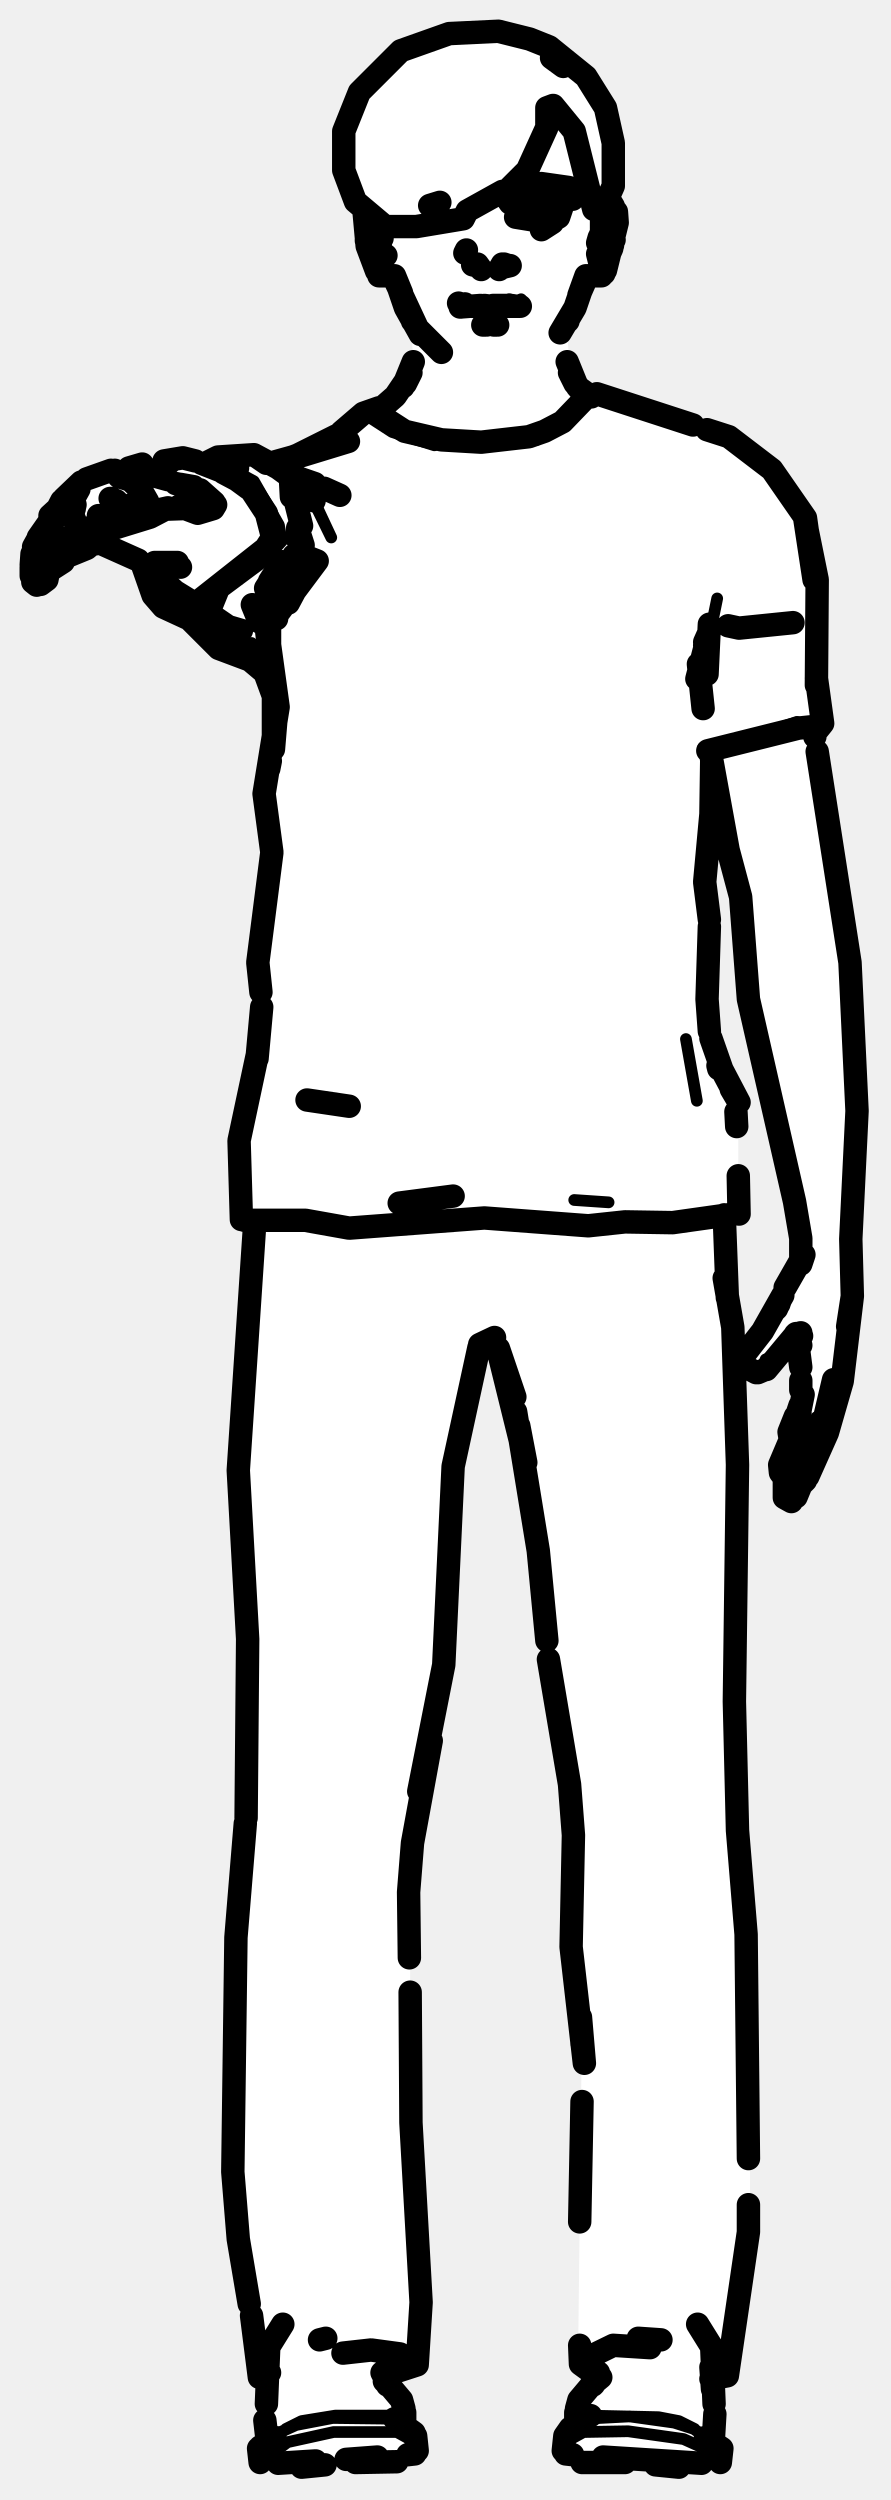
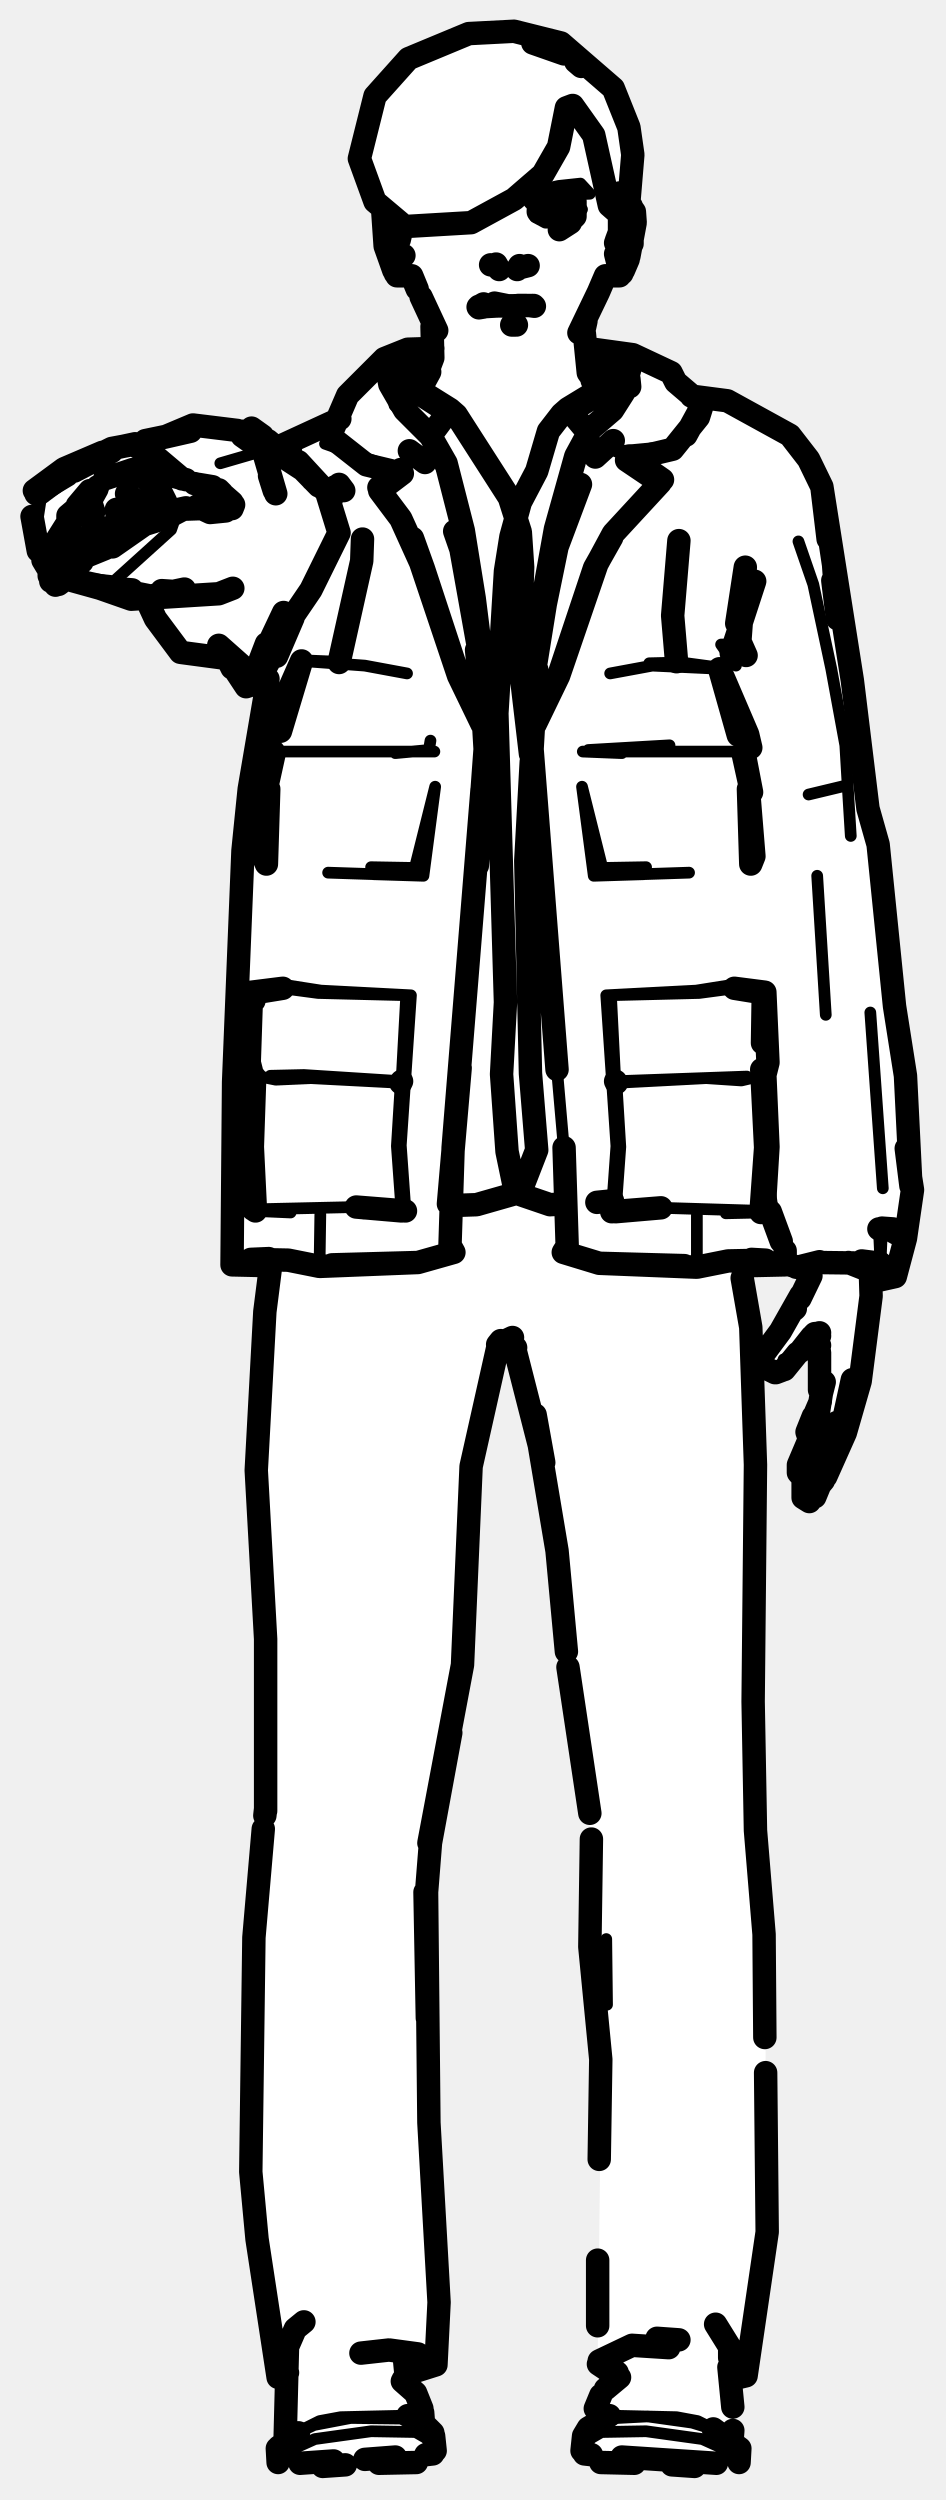
- <svg xmlns="http://www.w3.org/2000/svg" viewBox="0 0 114 320" width="114" height="320" data-facing="front" data-backstage-id="makehuman/Biped/p11" data-pose="point">
-   <path class="fill" d="M57.5 4.3L63.8 4L69.3 5.5L73.8 8.5L77.5 13.8L78.5 18.3L78 25.8L79 27.3L79 29.3L77.5 34.8L75 35.8L72.5 41.3L73 48.3L75.3 50.5L77.3 50.5L91.3 55L98.3 59.5L103 66.3L104.5 72.8L104.5 88.3L105.5 92.3L104.5 93.3L104.5 97.3L108.5 119.3L109.5 134.8L109 168.8L108 176.8L106 183.3L102 191.8L100.8 192L100 190.8L100 186.8L101 182.8L102.5 180.3L102.5 172.3L101.8 171L97.8 175.5L95.8 175.5L95 174.3L102.5 161.8L102.5 156.8L95.5 127.8L95 114.8L93 108.8L91.5 97.8L90 112.8L91 117.8L90.5 130.8L92 136.3L94.5 140.8L94.5 155.3L92.5 155.8L94.5 183.8L94 227.3L95.5 245.3L96 270.8L96 285.8L95 294.3L93.5 303.3L92.8 304.5L91 304.8L91.5 312.8L92.5 314.8L90.3 316L74.8 315L72 313.8L74 307.3L76 305.3L76 303.8L74.5 302.8L74 301.3L74.5 258.3L73 249.8L73.5 233.8L70 212.3L69 197.8L66.5 182.8L64 172.8L62.8 171.5L61 173.3L58 186.8L57 199.3L57 213.3L52.5 236.8L52.5 274.3L54 296.8L53.5 302.8L49.8 304L49.5 305.3L51.5 307.3L53.5 313.8L50.8 315L38.3 316L35.3 316L33 314.8L34 312.8L34.5 304.8L33 304.3L30 283.3L30 247.3L31.5 235.3L32 220.3L30.5 183.8L31.5 166.8L32.5 162.3L32.5 156.8L31 155.8L30.5 151.8L30.5 145.3L33 135.8L33.5 130.8L33 121.3L35 109.3L34 99.3L35.5 92.3L34 86.3L32.3 84.5L27.8 83L24.3 79.5L21.8 78.5L19.5 76.3L18.5 72.8L17.3 71.5L12.3 69.5L8.8 71L7.8 72.5L6 73.3L5.3 75L4 74.3L4 70.3L5 68.3L8.5 63.3L11.3 61L22.8 58.5L25.8 59.5L27.8 58.5L36.3 59L42.8 56L46.3 53L49.3 52L52 49.3L53 46.8L52.5 41.3L50.5 35.8L49.8 35L48.8 35.5L47.5 33.8L46.5 26.8L44 21.8L44 16.8L46 11.8L49.8 7.5L57.5 4.3Z" fill="#fff" fill-rule="evenodd" />
-   <path class="detail" d="M66.9 38.9L65.2 38.3L66.9 38.9L66.7 38.3M102.6 184.5L104.5 181.4L102.6 184.5M95.3 174.3L96.1 175.5L96.8 175.7L98 174.6L98 174L97.4 175.4M87.8 133L89.2 140.9M33.9 86.1L32.2 82.3M27.4 80.7L31.7 82.7L29.2 80.2L33 83.5L32 84.5L31.7 82.7L28 83M91.8 76.6L90.7 82M102 92.4L96.8 94.2L90 95.7M36.5 68.8L33.7 71.9L28.6 75.7L27.3 78.9L28.6 75.7L25.1 78.4L23 78.5L20.9 77.7M27.9 59.1L32.5 61.6L35.7 67.2L36 69M68.7 56.3L61.5 57.1M55.6 57L50.2 55.3L46.5 52.9M73.5 153.6L77.9 153.9L73.5 153.6M90.8 118.7L89.9 128M40.2 64.3L42.4 68.8L40.2 64.1M33.2 79.6L36.6 74.3M92 315.1L89.5 313.1L87.5 312.2L80.4 311.2L74.7 311.3L72.7 312.4L72.1 313.7M91.7 312.9L88.8 310.9L86.3 310.1L80.6 309.3L74.9 309.6M88.9 310.9L86.9 309.9L84.3 309.4L75.6 309.2M33.5 315.1L36.8 312.6L42.7 311.3L50.8 311.3L52.8 312.4L53.4 313.7M35.7 311.4L37.9 310.4L42.6 309.5L50.6 309.6M36.6 310.9L38.6 309.9L42.9 309.2L49.9 309.2" fill="none" stroke="#000" stroke-width="1.5" stroke-linecap="round" stroke-linejoin="round" />
-   <path class="outline" d="M56.3 25.9L55 26.3M59.7 32L59.5 32.4M60.5 33.9L60.9 34M61.6 34.5L61.1 33.8M66.6 39.2L59 39.2M61.5 39.1L58.9 39.3L59.5 38.9L59 39.3L58.7 38.8M62 39.1L62.8 39.2M52.8 41.1L53 41.3M53.8 42.8L51.9 39.4L50.5 35.3L51.4 37.5M51.6 49.5L52.9 46.3M52.5 47.9L50.6 50.7L48.2 52.8M52.6 47.7L51.9 49.1M53.8 42.8L50.3 35.3L48.5 35.3M37.4 60.9L40.3 61.9M30.3 61.4L31.8 62.5M28.6 60.5L31.8 62.2L34.1 65.7L34.9 68.8L34 70.2L25 77.3L22.4 75.7L19 72.6M29.1 60.6L25.8 59.3M18 62.8L16.6 61.3L15.2 61L16.5 61.4M14.3 63.8L15.8 64.8M18.9 64.2L18.1 62.8L16.4 61.2M16.4 65.1L17.5 65.6L18.8 64.7M14.8 64.1L14.1 63.8L14.9 64.1M17.2 64.4L18.4 63.9L17.2 64.4M9.6 64.6L9.3 65.9L10 67.7M12.6 66L12.9 67.2M11.2 69.8L10.2 68.6M11.1 67.6L10.7 67.9M10.7 69.6L12.3 69.6L12.8 69L12.6 67.9M9.7 67.1L10 67.8M6.4 67.4L6.5 66.6L5.9 67.9L7.1 66.3L5.9 67.9L5.7 71.4M5.8 70.1L5.8 70.4M8.6 69.7L8.3 70.8M6.7 72.8L8.1 71.9M8.7 68.8L8.6 69.7M4 72.3L4.1 70.9M4.9 68.8L6.3 66.8M5.2 74.8L6 74.2L6.2 73.2M4 73.7L4 72.6M4.8 69.1L4.3 70M4.2 74.5L4.7 74.9M25.3 63L25 62.8M27.6 64.6L26.8 64.2L27.6 64.6L27.3 65.1L25.3 65.7L22.9 64.8L23.5 65.1L20.6 65.2L21.5 65L19.2 66.2L14 67.8L11.1 70.2L8.9 71.1M25.2 62.7L24 62.8L25.4 62.8L25.9 63.4M25.6 62.7L27.4 64.3M9.2 64.3L9.5 65.1M8.5 70.5L8.3 71.5M5.7 72.3L6.4 72.8M13.1 67.1L15.6 65.3M6.4 66.9L6.4 66L7.6 64.9M9.9 69.3L10.1 69M10.1 62.3L10 62.4M9.1 64.4L10.1 62.6L9.2 63.9M10.4 61.7L8.2 63.8M6.2 67.4L7.9 64.1M14.7 60.2L14.3 60.4M9.4 64.7L9.2 63.9M15.4 64.5L14.8 65M25 59L23.4 58.6L21 59M20.7 72.1L23.1 72.6L21.4 72M21.6 59.1L21.7 59.2M22.7 72L20 72M18.2 59.4L16.5 59.9M13.3 69.5L13 69.4M24.8 62.3L23.1 62M23 62L22.5 61.9M21.5 61.4L16.4 60M11.1 61.3L14.2 60.2M56.5 45.1L53.5 42.1L56.5 45.1M41.5 62.5L43.5 63.4M20.2 72L20.8 73.2L19.8 72M17.7 71.7L13 69.6M14.3 67.6L14 67.8M21.2 72.2L21.9 72.8L21.3 72.2M48.6 34.1L48.7 30.2M48.2 34.7L47 31.5L46.6 27.1M47.9 28.2L48.3 28.9M48.7 33.7L48.7 32.9L49.4 32.7M47.5 28.1L47.1 30.9L47.6 32.5L47.3 31.8M48 28L48.6 30.1M46.9 30.8L47.4 28.4M48 32.9L47.8 32.4M48.5 28.6L48.9 30.5L48.4 29.3L48.9 29.8M47.1 31.2L46.9 30.7M66.8 26.4L69.3 25.9L68.5 25.9L69.9 26L71.1 26.8M70.6 7.4L72.1 8.5M65.3 34L64 34.3M63.9 34.5L64.3 33.8M65.1 34L64.5 33.8M66.1 39.2L65.4 39.1M65.2 39.1L63.1 39.1M71.7 42.6L73.6 39.4L75 35.3L74.1 37.8L75.2 35.3L77 35.3M72.5 41.3L72.7 41.1M75.7 50.8L73.9 49.5L72.6 46.3M73.9 49.5L74.7 50.4M74.1 49.7L72.9 47.7M73.6 49.1L73 47.9M70.9 26.7L70 26.1L71.1 26.9M67 26.2L66.6 26.5M70.4 27.4L67.9 27.6L66.6 27M66.8 26.5L66.5 27.1M70.7 28.5L69.3 29.4M101.5 79.7L94.6 80.4L93.2 80.1M104.2 93.3L104.3 94.3M91 96.7L93.2 108.8L94.8 114.8L95.8 127.9L101.7 153.8L102.5 158.5L102.5 161.8L102.9 160.6L100.5 164.8M104.6 96.2L108.8 123.2L109.7 142.2L108.9 158.6L109.1 165.9L107.8 176.8L105.9 183.4L103.4 189L102.3 190.1M101.4 189.1L105.5 181.7L106.7 176.6M101.1 184.4L102.4 180.9M102.4 180.5L102.8 178.5M100.5 189.3L99.9 188.5L99.8 187.5L101.2 184.2M100.9 188.5L100.8 188.9M102.3 187.3L101.3 188.9L102.3 187.3M102.5 190L103.1 189.5L102.5 190.1M101.3 192.2L100.4 191.7L100.4 189.4M102.6 189.9L101.9 191.6M104.7 185.6L106.1 182.5M101.1 183.9L101 183.3L101.8 181.3M102.4 179.9L102.1 180.8M101.9 170.7L102.6 171L101.8 170.8L102.5 170.6L101.6 171.1L98.1 175.3M95.2 174L95.3 174.9L96.8 175.7M100.2 165.8L97.6 170.4L95.5 173.1M97.7 175.4L97 175.7M102.4 186.8L101.8 187.2M102.5 177.9L102.5 176.7M102.5 175L102 171.1M108.6 169.4L109.1 165.9L108.5 169.8M99.3 167.6L99.7 166.9M99.4 167.5L99.8 166.6M102.1 171L102.5 172.2L101.9 171M69.3 25.9L68.4 25.8L69.3 25.9M71.5 27L71.3 27.6M70 27.6L70.5 27.5M78.1 26.1L78.9 27.1L79 28.5L77.5 34.6M78.5 26.4L78.2 25.9L77.3 26.5M76.8 32.9L76.5 32.5L76.8 33.7L77.1 31.6L76.7 30.8L77 31.8L76.8 30.2L78.2 27.1M77.3 35L77.3 34.7M77.3 29.1L76.6 30.8L77.3 29.1M77.5 32.9L77.7 32.4M77.6 33.4L78.3 31.8L77.6 33.4M77 28.1L77 29.6M78.4 31.4L78.1 28.2L78.6 30.7M76.7 30.4L76.5 31.1M76.7 26L77.2 26.7M77.2 27.8L77.8 27.2M70.9 28L70.2 28.7M31.3 156.2L39.1 156.2L44.7 157.2L62 155.9L75.3 156.9L80 156.4L86.1 156.5L94.6 155.3M51.1 154L58 153.1L51.1 154M90.8 118.6L90.5 127.9L90.8 132M92 136.8L91.9 136.4M35.6 90.5L34.4 81.8L35.6 90.5L33.8 101.6L34.8 109.1L33 123.2L33.4 127M90.8 117.7L90.2 112.9L91 104.2L91.1 97.4M32.9 135.2L30.6 146L30.9 156.1M90 90.7L89.4 85M36 74.5L34.7 79.7L40.6 71.8L38.3 70.9M36.9 77.2L38.5 74.2L34.1 77.5L34.5 83.6M38.4 62.5L40.2 64.1L38.9 62.3L35.6 59.9L32.5 58.2L34.1 59.3M91 132.9L92.4 136.9L94.6 141.1L92 136.2M94.3 144.2L94.2 142.3M34.3 98.6L35.3 92.3L35 95.9L35 89.1L33.9 86.1L32 84.5L28 83L24.5 79.5L26.1 80.1M34.5 82.6L34.5 79.8L33.9 78.7L35.7 77.2L35.4 79.2M90.2 82.2L90.6 81.3L90.2 82.6M34.5 74.4L36.1 71.9L37.2 72.2L35.7 77.2L33.2 79.6L32.3 77.4L33.9 78.7L34.5 84M30.9 80.7L29.2 80.2L27.3 78.9L29.5 81.3L30.9 80.7M36.1 74.5L36.2 74.3M34.1 77.5L34.1 78.4M26.3 59.3L27.9 58.5L32.5 58.2L36.6 60.4L38.9 62.3L37.7 61.6M37.3 63.6L37.2 61.7L38.6 67.3M90.4 83.2L89.2 86.9L90.8 80.7M37.1 72.4L38.8 69.8L38.1 67.6L38 68.9M90.8 79.9L90.5 86.3L90.8 79.9M104.5 87.7L104.6 74.2L103 66.3L104.2 74.2L103.1 66.3L98.8 60.1L93.3 55.9L90.5 55M37.1 72.4L37.7 71.1M37.5 72L37.6 71.1M18.2 72.2L19.6 76.2L20.9 77.7L27.4 80.7L27.9 82.1M35.1 73.6L34 75.3M88.7 54.4L76.4 50.4M34.9 59.2L44.6 56.5L35.1 59.4L42.4 56.6L39.3 57.9M104.5 86.8L105.3 92.6L104.5 93.6L104.1 93L102.2 93.2L90.6 96.1M48.5 52.2L46.5 52.9L43.7 55.3M35.6 59.9L37.3 61M33.5 128.9L32.9 135.5M94.5 150.5L94.6 155.4M93.6 139.4L94.6 141.1M34.6 97.4L34.4 98.4M26 59.3L27.9 59.1L30.4 59.9L28.7 59.5M43 55.8L37.6 58.5M25 77.3L23.1 77.4L21.3 76.7L20.1 75.3L19.3 73.5M74.6 51.3L72 54L69.7 55.2L67.7 55.9L61.6 56.6L56.5 56.3L51.8 55.2L48.7 53.2M44.7 141.6L39.3 140.8M74.4 302.2L78.5 300.2L83.2 300.5M43.9 301.2L47.5 300.8L51.2 301.3L53.4 302.7L53.9 294.7L52.6 271.7L52.5 255M91.5 303.1L93.1 304.1L95.8 285.7L95.8 282.2M33.5 304L34.5 303.7M92.7 163.6L93.8 169.9L94.4 187.5L94 217.8L94.4 234.3L95.5 247.6L95.8 276.3M31.5 232.7L31.7 209.8L30.5 188.2L32.6 156.7M31.9 294.9L30.5 286.6L29.8 278L30.2 248L31.4 233.4M93.1 304.1L91 304.5M34.2 304.3L33.2 304.3L32.2 296.4M92.7 155.5L93.1 166.1M66.4 182.5L67.3 187.2L63.7 172.6M61.3 172.5L58 187.7L56.8 213.1L53.6 229.3L55.1 222.8M74.3 258.2L74.8 264.1L73.1 249.2L73.4 234.9L72.9 228.4L70.2 212.4M55.2 222.8L52.8 235.9L52.3 242.2L52.4 250.6M75.4 303.4L74.3 302.6L74.2 300.2M53.4 302.7L49.7 303.9M74.2 284.4L74.5 269M74.3 258.2L74.5 261.6M70 210L68.9 198.5L66 180.7M63.8 172.6L65.9 178.8L63.7 172.5L63 171.7L63.3 171.2L61.4 172.1M91.3 312.4L91.5 309M76.6 303.7L75.7 305.4M76.3 304.8L76.9 304.3L76.3 304.8M76.3 304.3L76 305.2L75.8 303.3L75.9 305.3M92.2 315.2L92.4 313.4L90.3 312M73.3 314.2L72.4 314.1M72.1 313.7L72.3 311.8L73 310.8L75.6 309.2M73.8 308.3L74.1 307.2L75.7 305.3M91.2 305.8L91 303L91.2 305.8M91.4 307.7L91.1 300.4L89.3 297.5M75.9 301.8L75.9 305.3M89.8 315.3L77.2 314.5M86.9 315.8L83.9 315.5M80 315.2L74.5 315.2M84.6 299.5L81.7 299.3M73.7 308.8L73.7 309.8M36.2 297.5L34.4 300.4L34.1 307.7M48.9 303.7L49.8 305.4M49.5 305.1L49.2 304.8M49.2 304.3L49.6 305.2L49.7 303.3L49.7 305.3M33.1 313.4L33.3 315.2M35.2 312L33.3 313.2M52.2 314.2L53.1 314.1M53.2 311.8L53.4 313.7M49.8 305.3L51.4 307.2L51.7 308.3M53 311.4L50.5 309.6M49.6 301.8L49.6 305.3M50.8 315.1L45.5 315.2M38.6 315.8L41.6 315.5M48.3 314.5L44.3 314.8M40.4 315L35.6 315.3M40.9 299.5L41.7 299.3M33.9 309.8L34.2 312.4M51.8 308.8L51.8 309.7M63.2 41.6L63.7 41.6M62.3 41.6L61.8 41.6M57.5 4.3L63.8 4L67.8 5L70.3 6L75 9.8L77.5 13.8L78.5 18.3L78.5 23.8L77.3 26.5L76 26.8L73.5 16.8L70.8 13.5L70 13.8L70 16.3L67.5 21.8L65 24.3L69.3 23.5L72.8 24L73.3 25.5L71.8 24.5L67.5 25.3L72 26.3L71.5 27.8L70.3 28.5L66 27.8L68.8 28L70.8 26.5L66.8 25.5L65.3 26L64.3 24.5L59.8 27L59.3 28L53.3 29L49.3 29L45.5 25.8L44 21.8L44 16.8L46 11.8L51.3 6.5L57.5 4.3" fill="none" stroke="#000" stroke-width="3" stroke-linecap="round" stroke-linejoin="round" />
+ <svg xmlns="http://www.w3.org/2000/svg" viewBox="0 0 121 320" width="121" height="320" data-facing="front" data-backstage-id="makehuman/Biped/p11" data-pose="point">
+   <path class="fill" d="M60 4.3L65.8 4L71.8 5.5L74.8 7.5L78.5 11.3L79.5 13.3L81 19.8L81 31.8L79.5 35.3L78.3 35L77 36.3L74.5 43.8L75.3 44.5L80.3 45L85.8 47.5L88.3 50.5L93.8 51.5L100.3 55L102.5 57.3L105.5 62.8L109.5 88.8L111 103.8L113 111.3L114 126.3L116 136.8L116 144.8L117 152.3L116 158.8L115 162.8L111.5 164.3L110 177.8L109 179.3L108 184.3L104.5 191.3L103.8 192L102.5 191.3L103 189.3L102 188.3L103.5 184.8L103.5 182.3L105 179.8L104.5 171.3L100.3 175.5L98.3 175.5L97.5 174.8L98 172.8L101.5 168.3L104 162.8L102.3 162L95.5 162.3L96.5 173.8L96.5 234.3L98 247.3L98 288.3L95.5 303.8L93.5 304.8L93.5 312.3L94.5 313.3L94.5 315.3L92.3 316L79.8 315.5L74.5 313.8L74.5 311.8L76 310.3L76 308.3L78 305.3L78 303.8L76.5 302.3L77 262.3L75.5 251.8L75.5 229.3L72.5 213.3L71.5 198.8L69 183.8L66.5 173.8L65.3 171.5L64.3 171.5L63.5 172.8L60 188.8L59 215.3L54.5 240.8L56 302.3L52.3 304L52 305.3L54 307.8L54 310.3L55.5 311.3L55.5 313.8L50.3 315.5L37.8 316L35.5 315.3L35.5 313.3L36.5 312.8L37 304.8L35.5 304.3L35 302.3L32 278.8L32.5 245.3L34 232.3L34 205.3L33 196.3L33 180.3L34.5 162.3L29.5 161.8L31 107.3L34 87.8L31.8 88L28.3 84L23.3 83.5L19.5 78.8L18.8 76.5L15.8 76.5L8.8 74L7.3 75L5 71.3L4 66.8L4 63.3L8.8 59.5L15.3 57L21.3 56L24.3 54.5L32.3 55L36.3 57L42.8 54L44 51.3L49.8 45.5L55.5 44.3L53 35.8L52.3 35L51.3 35.5L50 34.3L49 30.8L49 26.8L47.5 24.8L46 19.3L47 14.8L49 10.8L53.8 6.5L60 4.3Z" fill="#fff" fill-rule="evenodd" />
+   <path class="detail" d="M105 184.5L106.8 181.4L105 184.5M97.7 174.3L98.4 175.5L99.2 175.7L100.4 174.6L100.3 174L99.8 175.4M68.6 92.3L68.3 87.6L70.7 71.7L73.5 60.5M75.4 45.8L79.8 46.4L80.6 47.3M80.5 58.4L78.9 57.8L86.4 57.1L89.4 53.4M84.8 61.4L78.5 68.3L76.4 72.2M61.6 92.3L61.9 87.6L59.6 71.8L57.2 61.3L54.2 55.4L50.5 51.9M49.7 48.1L50.4 47L53 45.7L55.3 45.8M97.7 127.1L93.5 126.1L89.1 126.8L77.6 127.4L89.5 127.1L94 126.5M83.6 155.4L78.3 155.1L78.9 146.7L77.6 127.4M82.4 111.9L76 112.1L74.5 100.7L77.1 111.1L76 112.1L88.2 111.7M108.9 107L108.5 100.5L103.5 101.7L108.5 100.5L108.2 95.4L106.4 85.6L104.1 74.8L102.2 69.3M104.6 112.1L105.7 129.9M84.6 154.6L97.8 155M69 110.6L72.8 154.2L72.6 160.4L77.5 161.8M78.8 155.1L79.4 146.8L78.9 138.6L90.4 138L94.9 138.3L97.9 137.6M83.1 84.9L87.2 84.8L92.4 85.5M78.1 86.2L83.5 85.2L92.1 85.6M78.2 127.4L78.7 137.3M82.7 111L77.1 111.1M111.4 129.6L113 152.1M114.3 163.3L112.7 161.7L112.5 157.3M98.6 152.7L99.2 157M112.7 161.7L112.9 157.2M94.2 85.2L92.3 82.5L93.4 82.5M95.2 96.2L74.6 96.2L79.6 96.4L75.3 96L85.7 95.4M97.4 155.2L92.9 155.3M78.8 138.4L95.6 137.8M36.2 126.5L40.7 127.1L52.6 127.4L41.1 126.8L36.6 126.1L32.5 127.1M52.6 127.4L51.3 146.6L51.9 155L46.5 155.3M47.8 111.9L54.2 112.1L53.1 111.1L55.7 100.7L54.2 112.1L42 111.7M35.5 81.5L33.3 85.9L35.4 82.7L33.7 86M36.3 78.4L31.5 87.9L33.3 86.7M20.9 79.7L23.1 83.5M33.7 57.7L28.2 59.3M49.9 59.7L41.6 56.8M19.3 76.3L14.6 74.4L21.9 67.8L22.7 65.5M6.3 73.1L5.1 71L4.8 66.6L5.2 64L9.5 60.8L17 56.9M45.6 154.5L32.4 154.8M62.1 95.8L58.9 136.7M32.3 137.6L35.3 138.2L39.8 138L51.3 138.6L50.8 146.7L51.4 155M38.6 84.6L46.7 85.2L52.1 86.2M38.3 84.5L43.1 84.7M52 127.4L51.4 138.4L38.9 137.6L34.6 137.7M47.5 111L53.1 111.1M21.7 55.7L17.7 57.1M14.6 74.4L8.9 73.8M55.1 94.8L54.9 96L55.6 96.2L35 96.2M32.7 155L37.2 155.2M50.6 96.4L54.9 96M52.7 161.7L57.6 160.3L57.4 154.1M41 155.5L40.9 162.1M89.2 155.6L89.2 162.2M77.7 256.6L77.6 248.2M94.3 315.1L91.9 313.1L89.9 312.2L82.7 311.2L77 311.3L75.1 312.4L74.5 313.7M94.1 312.9L91.2 310.9L88.6 310.1L82.9 309.3L77.2 309.6M91.3 310.9L89.3 309.9L86.6 309.4L78 309.2M35.8 315.1L38.3 313.1L40.3 312.2L47.5 311.2L53.2 311.3L55.1 312.4L55.7 313.7M38.1 311.4L40.2 310.4L44.9 309.5L53 309.6M38.9 310.9L40.9 309.9L43.6 309.4L52.2 309.2M71.5 23.8L74.3 23.5L75.5 24.8L70.3 25L73.3 25.5L74.5 26.8L72.8 28.5L69.8 28.5L68.5 27.8L68.8 27L71.3 28L73 26.8L69.3 25.5L67.8 26L67 24.8L71.5 23.8" fill="none" stroke="#000" stroke-width="1.5" stroke-linecap="round" stroke-linejoin="round" />
+   <path class="outline" d="M62.8 33.9L63.3 34M63.9 34.5L63.5 33.8M61.3 39.2L68.3 39.1M65.1 39.2L63.3 38.8L64.8 39.1L61.2 39.3L61.9 38.9L61.3 39.3M61.3 39.4L61.9 39.3M55.9 42.3L53.9 38M55.3 41.8L55.4 45.8L54 49.5M54.4 48.7L55 47.6M54.9 47.7L54.4 48.7M53.4 37L52.7 35.3L50.8 35.3M21.2 64.2L20.5 62.8L18.3 61M18.6 61.2L17.4 60.7M16.8 64L17.5 64.2L16.2 63.2L18.1 64.8M18.4 64.8L19.9 65.6L21.1 64.7M19.5 64.4L20.8 63.9L19.5 64.4M11.6 64.3L11.8 66.8M13.6 69.8L12.5 68.6M13.4 67.6L13 67.9M15.3 65.9L15.3 65.8M13 69.6L14.7 69.6L15.1 69L15.1 67.3M15 66L14.9 65.2L15.2 66.3M12.5 67.8L12 67.1L12.4 68.2M12 67.1L12.3 67.7M8.3 69.7L8.3 67.9L9.4 66.3L8.3 67.9L8.9 66.6M8.2 70.4L8.1 71.4M11.1 68.8L10.6 70.8M9.1 72.8L10.5 71.9M6.4 72.3L6.4 70.9M8.4 67.3L6.7 70M7.1 74.9L6.5 73.9L6.5 74.4M7.5 74.8L8.3 74.2L8.6 73.2M6.3 73.7L6.3 72.6M27.5 62.9L27.3 62.8M28.9 65.4L26.9 65.6L25.2 64.8L25.9 65.1L22.9 65.2L23.8 65L21.5 66.2L16.4 67.8L13.5 70.2L10.8 71.3M29.9 64.6L29.1 64.2L29.9 64.6L29.7 65.1M28 62.7L28.4 63.1M27.7 62.8L27.2 62.7M27.9 62.8L28.2 63.4M28.1 62.9L29.7 64.3M18.8 61.2L19.6 61.9M15.2 67.2L15 67.8M10.8 70.5L10.6 71.5M10.8 70.1L10.7 70.6M8.1 72.3L8.7 72.8M15.2 67.4L17.9 65.3M8.7 66.9L8.7 66L10 64.9M12.3 69.3L12.5 69M12.5 62.3L12.4 62.4M9.9 64.7L11.5 62.8M17 60.2L16.6 60.4M12 65.5L11.5 63.9M10.9 64.5L11.5 63.9M17.8 64.5L17.1 65M27.2 62.3L25.4 62M25.3 62L24.9 61.9M23.8 61.4L18.8 60M12.4 62.6L11.4 64.4M13.4 61.3L17 60.1M16.4 67.8L16.7 67.6M50.4 34.6L49.3 31.5L49 27.1M50.3 28L51.1 30.7L51.4 29.4L50.8 31.6L51.1 33.7L51.1 32.9L51.7 32.7M49.9 27.5L50.3 28.1M50.5 34.7L50.6 35M49.6 31.8L49.7 28.9M49.7 28.4L49.3 30.7M50.3 32.9L50.1 32.4M51.1 30.3L51 30.2M50.8 28.6L50.9 29.6L50.5 28.8L51.2 30M72.8 26.3L71.6 25.9L73.4 26.9M73.7 7.9L74.4 8.5M67.6 34L66.4 34.3M66.2 34.5L66.5 34M68.4 39.2L67.7 39.1M66.3 39.1L67.5 39.1M74.1 42.6L76.6 37.4M74.8 42L75 41.1M74.1 42.6L74.1 42.6M76.9 50L75.3 47.7L74.8 42.7M75.8 48.7L75.8 48.7M76.6 37.4L77.5 35.3L79.3 35.3M72.2 6.9L68.2 5.5M69.1 26.4L70.8 25.8L72.3 26.1M69.4 26.2L68.9 26.5M72.7 27.4L70.2 27.6L68.9 27L69.1 26.5L68.9 27.1M73.3 26.7L72.7 26.2M73 28.5L71.6 29.4M105.2 187L108.1 181.2L109.1 176.6M105 187.1L103.8 189.1M103.5 184.1L104.8 180.9M104.8 180.5L105.3 177.3M102.9 189.3L102.2 188.5L102.2 187.5L103.6 184.2M103.3 188.5L103.1 188.9M105.1 178.5L105.5 176.9M104.6 187.3L103.6 188.9L104.6 187.3M104.6 190.1L105.7 189L108.2 183.4L110.1 176.8L111.5 165.9L111.4 162.7M104.8 190L105.4 189.5L104.9 190.1M103.6 192.2L102.8 191.7L102.8 189.4M105 189.9L104.3 191.6M108.7 181.6L109.3 179.1M107 185.6L106.7 186.5M104.4 180.8L105 179.4M103.5 183.9L103.3 183.3L104.1 181.3M97.9 173.1L99.9 170.4L102.5 165.8M102.1 173.2L100.4 175.3M97.5 174L97.6 174.9L99.2 175.7M100.1 175.4L99.3 175.7M104.8 186.8L104.1 187.2M104.9 177.9L104.9 173.1L104.4 171.1L104.9 172.2L104.2 171M105.2 178L105.4 177.3M102.4 173L103.9 171.1M104.3 170.7L104.9 171L104.2 170.8L104.9 170.6L104.3 170.8M101.7 167.6L101.8 167.5M102.4 166.2L103.8 163.3M71.6 25.9L70.8 25.8L71.6 25.9M72.3 27.6L72.8 27.5M80.4 33.2L79.8 34.6M80.5 26.1L81.2 27.1L81.3 28.5L80.5 32.8M80.8 26.4L80.5 25.9L79.6 26.5M79.1 32.9L78.8 32.5L79.1 33.7L79.4 31.6L79 30.8L79.3 31.8L79.1 30.7L79.6 29.1M80.5 27.1L79.8 28.5M79.6 35L79.7 34.7M79.9 33.4L80.6 31.8L79.9 33.4M79.9 28.1L78.9 30.8L79.8 28.7M80.9 30.8L80.5 28.2L80.7 31.4M79.3 28.1L79.3 29.6M80.9 31.2L80.9 30.7M80.1 32.4L79.9 32.9M79.1 30.4L78.8 31.1M79.6 26.7L79.1 26M79.6 27.8L80.1 27.2M79.3 24.7L79.1 26.1M73.6 25.8L73.6 27.7L72.6 28.7M68.5 92.7L71.5 86.5L76.4 72.2L78.5 68.3L84.5 61.8L80.2 58.9L86.1 57.5L89.4 53.4L89.9 51.8L86.5 48.9L85.9 47.7L81 45.4L75.2 44.6M80.6 47.3L79.8 50.3L78.4 52.5L75.6 54.9L73.7 58.4L71.1 67.7L69.5 76.6L68.1 87.8L68.3 92.4L68.6 87M80.5 48.5L80.6 49.5M87.8 55.7L89.6 52.4M80.2 58.9L80.5 58.4L84.8 61.4M78.3 68.8L76.1 72.7L71.5 86.5M42.3 55.7L44.5 50.6L49.2 45.9L52.2 44.7L55.4 44.6M61 83.2L61.9 92.4L62.1 87.8L60.7 76.6L59.3 67.9L57.1 59.3L55.1 55.8L51.8 52.5L49.9 49.2L49.7 48.1M61.7 92.7L58.7 86.5L52.8 68.9L54.2 72.8L51.3 66.4L48.6 62.8L51.5 60.6L51.3 60.1L48.5 62.4M42.7 56.2L46.9 59.5L51.5 60.6M58.7 86.5L54.2 72.8M94.5 94.1L92.1 85.6L95.7 94L96.1 95.7L95.2 96.2L96.2 101.4L95.1 96.4M97.6 133.5L97.7 127.1L94 126.5L97.9 127L98.3 136L97.9 137.6L98.3 146.8L97.8 155M88.5 50.7L93.1 51.3L101.1 55.7L103.5 58.8L105.2 62.3L106.7 72.3L107.2 79.2L106.6 74.3M94.3 79.8L95.4 72.6L94.7 82.1L95.5 83.9M94.6 78.9L96.6 74.4L93.6 83.6M106 69L105.2 62.3L109.1 87.1L111.1 103.5L112.4 108.1L114.5 128.8L115.9 137.7L116.6 151.8L116 147M113.4 163.5L108.6 161.6M104.9 161.5L102.1 162.2L100.7 161.8M116.5 150.4L116.8 152.3L115.9 158.5L113.9 157.4L112.5 157.3M112.9 157.2L114.3 157.3L115.6 158.2M111.9 164L114.6 163.4L115.9 158.5M74.3 62L71.3 70L69.8 77.3L68.5 85.4L68.1 95.8L71.3 136.9M97.5 136.9L98 146.9L97.4 155.2M78.3 155.1L84.6 154.6L78.8 155.1M95.8 101L96.1 110.6L96.5 109.6L95.8 101M103.8 162.5L101.9 162.2M78.5 56.4L76.2 58.5M110.3 161.4L112.7 161.7L104.6 161.6M98.6 155.1L100 158.9M78.9 138.6L78.8 138.4M35.1 96.4L34 101.4L35 96.2L34.1 95.6L34.5 93.9L38.6 84.6L35.9 93.6M34.3 86.9L31.9 101L31.1 108.9L29.9 138.5L29.7 161.9L34.1 162L32.1 161.8L34.4 161.1L32.1 161.2L36.9 161.3L40.9 162.1L53.5 161.6L42.5 161.9M32.4 154.8L31.9 146.7L32.3 137.6L31.9 136L32.2 127L36.2 126.5L32.5 127.1L32.5 128.1M35.4 84L37.5 79.1L33.3 86.7L36.3 78.4L32.8 85.8L39.8 75.5L43.4 68.2L41.8 63L42.3 64.3L42.9 62.3L42.2 64.1M37.1 58.4L40.8 62.2L38.9 60.2L36.3 58.5M34.1 82.4L32.8 85.8L33.3 86.7L33.7 86L33.9 86.8M33.3 87.3L31.5 87.9L28 82.6L33.3 87.3L29.1 84.3L23.1 83.5L19.9 79.2L18.7 76.6M32.2 54.8L33.6 55.8M18.6 56.4L24.4 55.2L20.9 56L24.7 54.4L30.4 55.1L34.8 58.6L31.1 55.2M31 55.8L33.7 57.7L35.3 63.2M17.3 56.8L14.5 57.4M21.7 60L22.8 60.9M11 59L10 59.3M13.1 57.9L8.2 60L4.4 62.8M16.9 75.5L14.3 75.3L19.3 76.3L23.6 75.4M43.5 53.6L35.9 57.1M58.2 68L59 70.3L61.7 85.4L62.1 95.8L61.7 101.3L62.1 96L61.5 85.7M34.3 56.4L38.9 60.2L36.9 58.9M4.9 70.5L4.1 66.1M5.5 71.7L6.4 73.2M36 57.8L37.2 57.9M33.9 87.2L29.1 84.3L29.7 85.5L33.8 87.3M32.6 137.9L32.3 146.8L32.7 155M34.5 60.9L35.1 62.8M51.4 155L45.6 154.5L51.9 155M58.9 136.7L57.4 154.1L58.9 136.7M51.4 138.4L51.3 138.6M34.1 110.6L33.7 109.6L34.4 101L34.1 110.6M29.8 75.3L28 76L16.8 76.7L12.8 75.3L13.8 75.3M14.3 75.3L11.1 74.6M16.9 75.5L12.8 75.3L9.2 74.3M54.4 59.2L52.4 57.7M23.3 61.3L20.1 58.6L17 56.9L14.3 57.4L8.9 60.1L4.6 63.2L8.6 60.8M14.3 57.8L9.5 60.3M96.2 161.2L98 161.3L93.2 161.4L89.2 162.2L76.7 161.7L87.6 162M97.2 161.6L98.1 161.8L96 162L100.5 161.9L100.5 160.1M53.5 161.6L58.1 160.3L57.6 159.4L58 146.9L61.7 101.1M76.7 161.7L72.1 160.3L72.6 159.5L72.2 146.9M61.1 110.8L61.7 101.3M68.7 85.7L68.1 96L68.5 101.3M80.3 48.1L78.1 46.2L77.8 49.1L77.9 48.5L77.3 49.5L72.7 52.3L75.2 55.3M55.3 55.5L57.6 52.4L53.6 49.9L52.9 48.8L53.1 49.4L52.4 46.5L52.8 48.2L52.9 46.5L54.7 46.5M78.7 46.7L77.7 45.7L75.7 45.7M72.7 52.3L71.9 53L74.1 52L77.1 50.1L77.8 49.1L78.1 46.2L79.2 47.3M50.3 49.7L52.7 45.9L54.6 45.9M75.7 46.2L77.6 46.2L78 46.8M52.6 47.1L53.1 49.4L53.7 50.4L56.5 52.2L58.4 53.1L57.6 52.4M71.9 53L70.2 55.2L68.7 60.3L66.6 64.3L65.4 68.7L64.7 73.1L63.6 91.3L64.7 128.3L64.2 137.5L64.9 147.4L66 152.7L70.4 154.2L72.2 154.1M67.9 96.5L66.5 84.6L66.9 72.6L66.6 68.1L65.2 63.7L58.4 53.1M58.1 154.3L61 154.2L66.6 152.6L68.7 147.2L67.9 137.4L67.3 110.2L68 97.5M76.4 153.9L78.4 153.7M86.6 84.7L86.1 78.8L86.9 69.2M43.4 84.8L46.3 71.8L46.4 69M43.4 62L44 62.8M76.7 302.2L80.9 300.2L85.6 300.5M46.2 301.2L49.8 300.8L53.5 301.3L55.8 302.7L56.2 294.7L54.9 271.7L54.6 242.2L55.1 235.9L57.7 221.8L54.9 235.9L59.2 213.1L60.3 187.7L63.8 172.1M93.9 303.1L95.5 304.1L98.2 285.7L98 265.3M35.9 304L36.8 303.7M95 163.6L96.1 169.9L96.7 187.5L96.4 217.8L96.7 234.3L97.8 247.6L97.9 260.8M34.7 161.6L33.9 167.9L32.8 188.2L34 209.8L34 231.8M34 231.5L33.9 232.4M33.7 234.1L32.5 248L32.1 278L32.9 286.6L35.6 304.3L36.5 304.3M95.5 304.1L93.8 304.5M68.5 181.1L69.6 187.2L65.8 172.3M75.5 232.1L72.7 213.4M75.7 235.4L75.5 249.2L76.9 263.6L76.7 276.4M54.4 242.2L54.7 258.3L54.4 242.2M77.8 303.4L76.6 302.6M76.5 297.7L76.5 289.3M55.8 302.7L52 303.9M72.5 211.4L71.3 198.5L68.4 181.2M66 172.5L65.3 171.7L65.6 171.2L63.7 172.1L64.1 171.6M41.8 63L38.2 59.1L40 61.4M13.5 70L14.4 70L18.7 67M22.2 75.7L20.7 75.6M93.3 303L93.8 308.1M79 303.7L78.3 305M94.6 315.2L94.7 313.4L91.3 310.9L93.2 312.5M75.7 314.2L74.8 314.1M74.5 313.7L74.7 311.8L75.3 310.8L78 309.2M79.3 304.3L77.5 305.8M76.9 306.6L76.2 308.3M93.4 301.8L93.4 300.4L91.6 297.5M78.2 304.8L78.2 303.3L78.3 304.8M91.7 315.3L79.6 314.5M88.9 315.7L86 315.5M76.9 315.2L81.2 315.3M78.3 304.7L78.3 301.8M86.9 299.5L84.1 299.3M93.8 311.1L93.7 312.4M36.5 312L36.8 300.4L37.8 298.1L38.9 297.2M51.6 304.6L52.2 305.4M51.5 304.8L53.2 306.3L54 308.3M35.5 313.4L35.6 315.2M38.2 311.4L35.7 313.2M54.5 314.2L55.4 314.1M55.5 311.8L55.7 313.7M55.4 311.4L54.1 310.1L52.2 309.2M52 304.3L51.7 301.2M41.3 315.7L44.2 315.5M50.6 314.5L46.7 314.8M42.7 315L38.4 315.3M53.3 315.2L48.5 315.3M54.1 308.8L54.2 310.1M65.5 41.6L66.1 41.6M60 4.3L65.8 4L71.8 5.5L78.5 11.3L80.5 16.3L81 19.8L80.5 25.8L79.8 26.5L78.8 27L78 26.3L76 17.3L73.3 13.5L72.5 13.8L71.5 18.8L69.5 22.3L65.8 25.5L60.3 28.5L51.8 29L48 25.8L46 20.3L48 12.3L52.3 7.5L60 4.3" fill="none" stroke="#000" stroke-width="3" stroke-linecap="round" stroke-linejoin="round" />
</svg>
